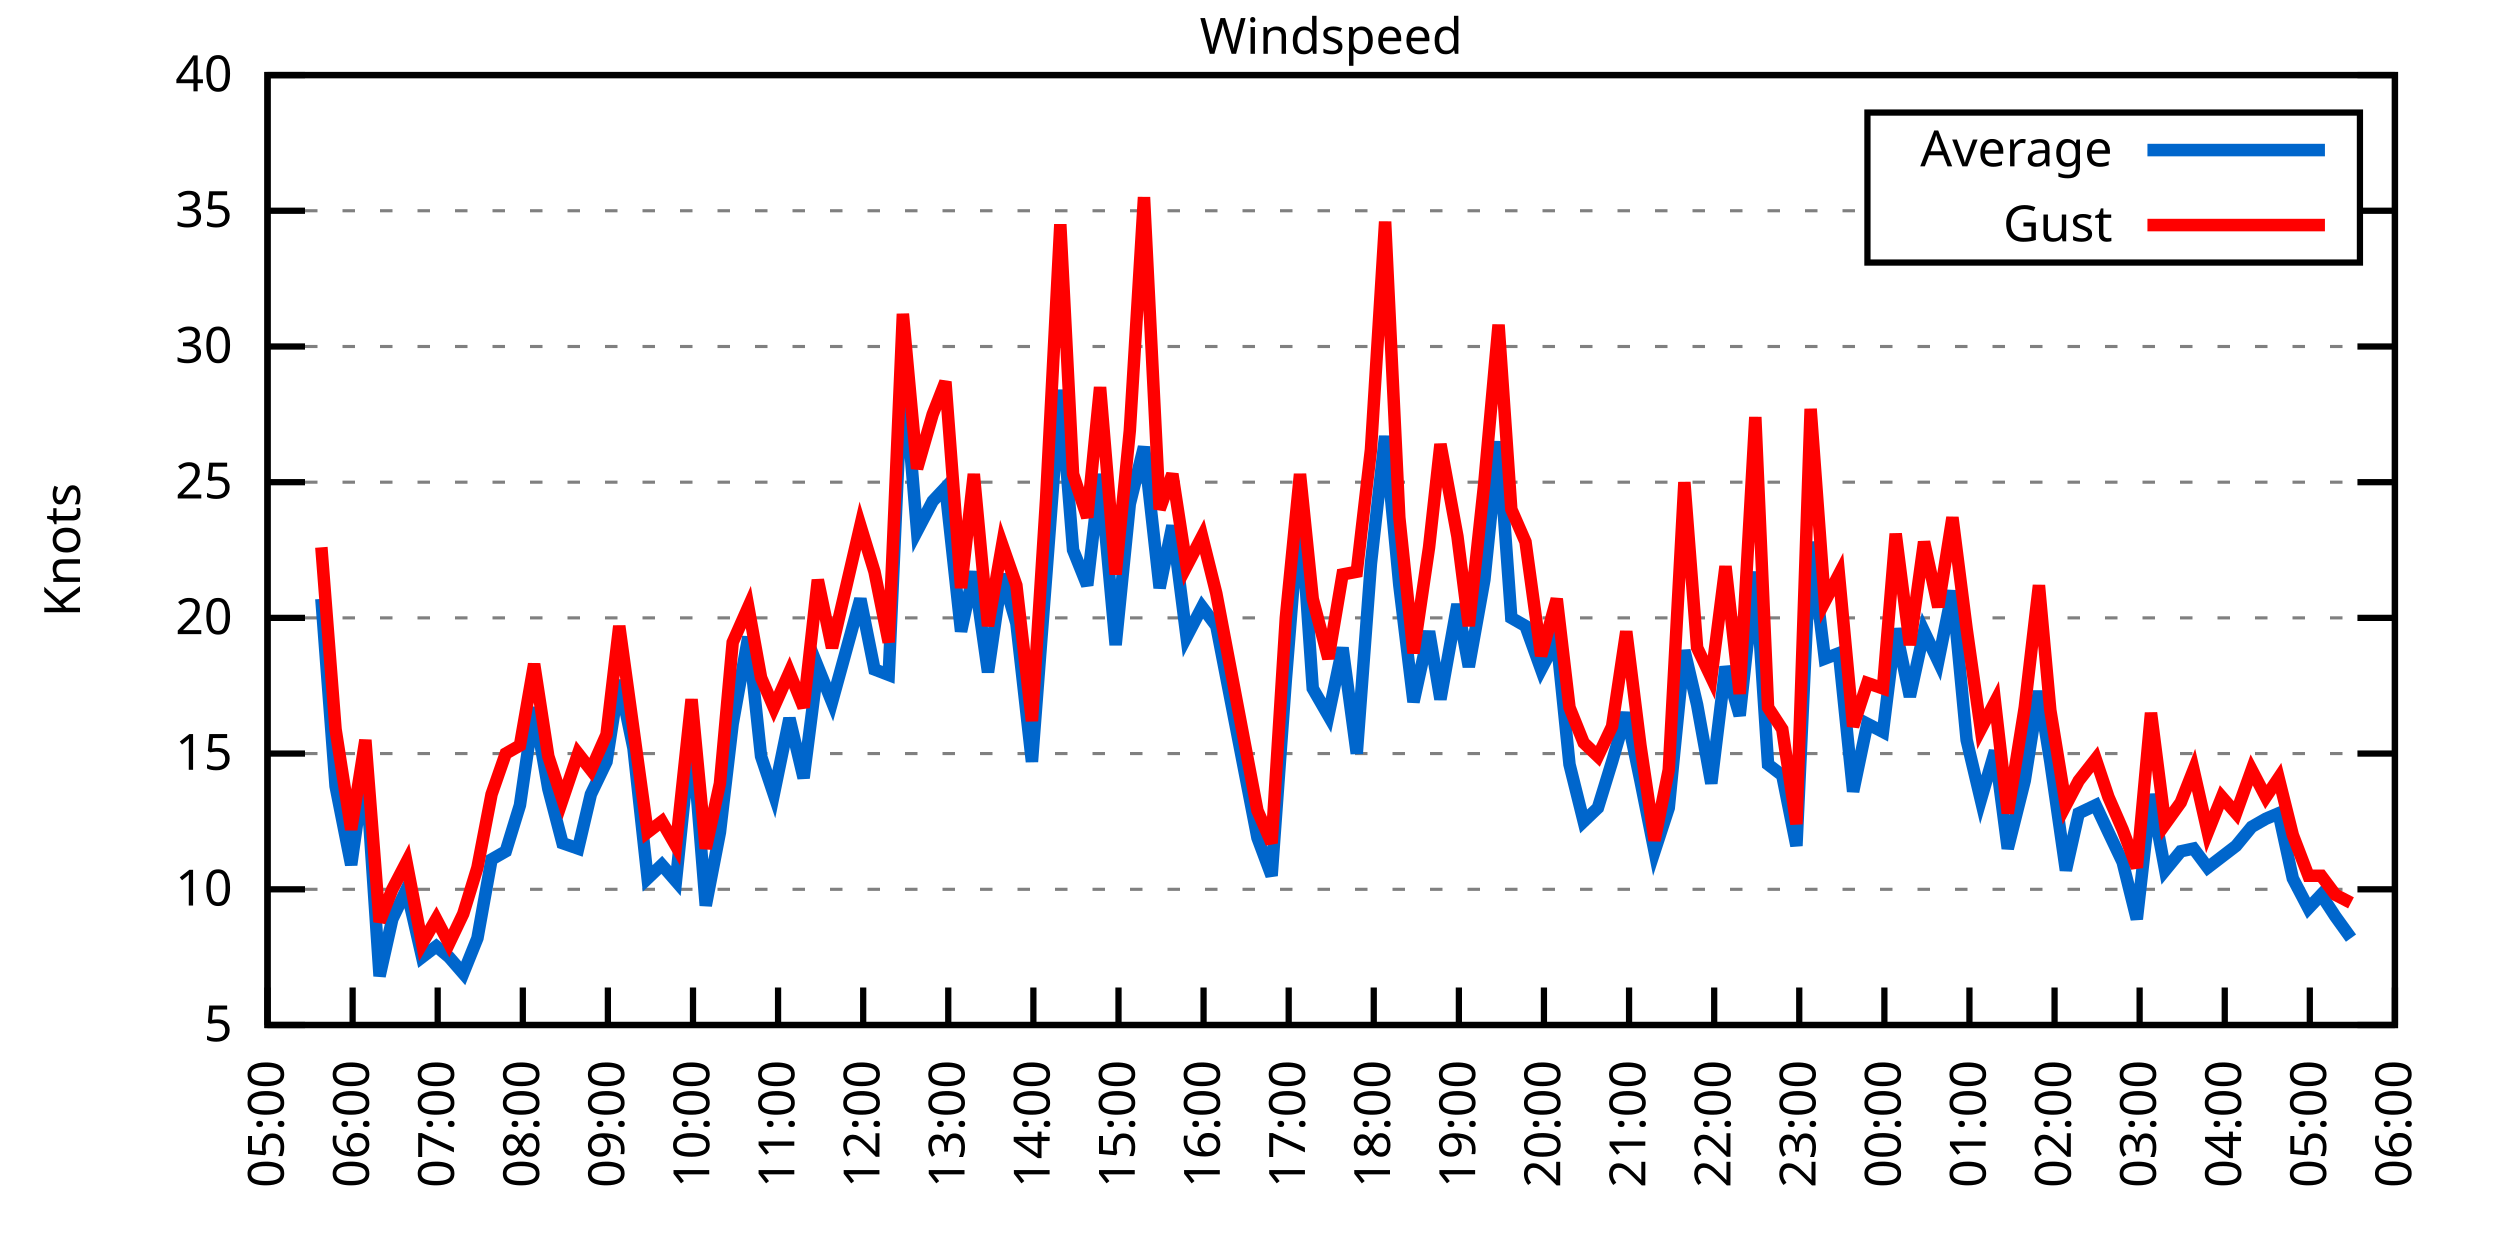
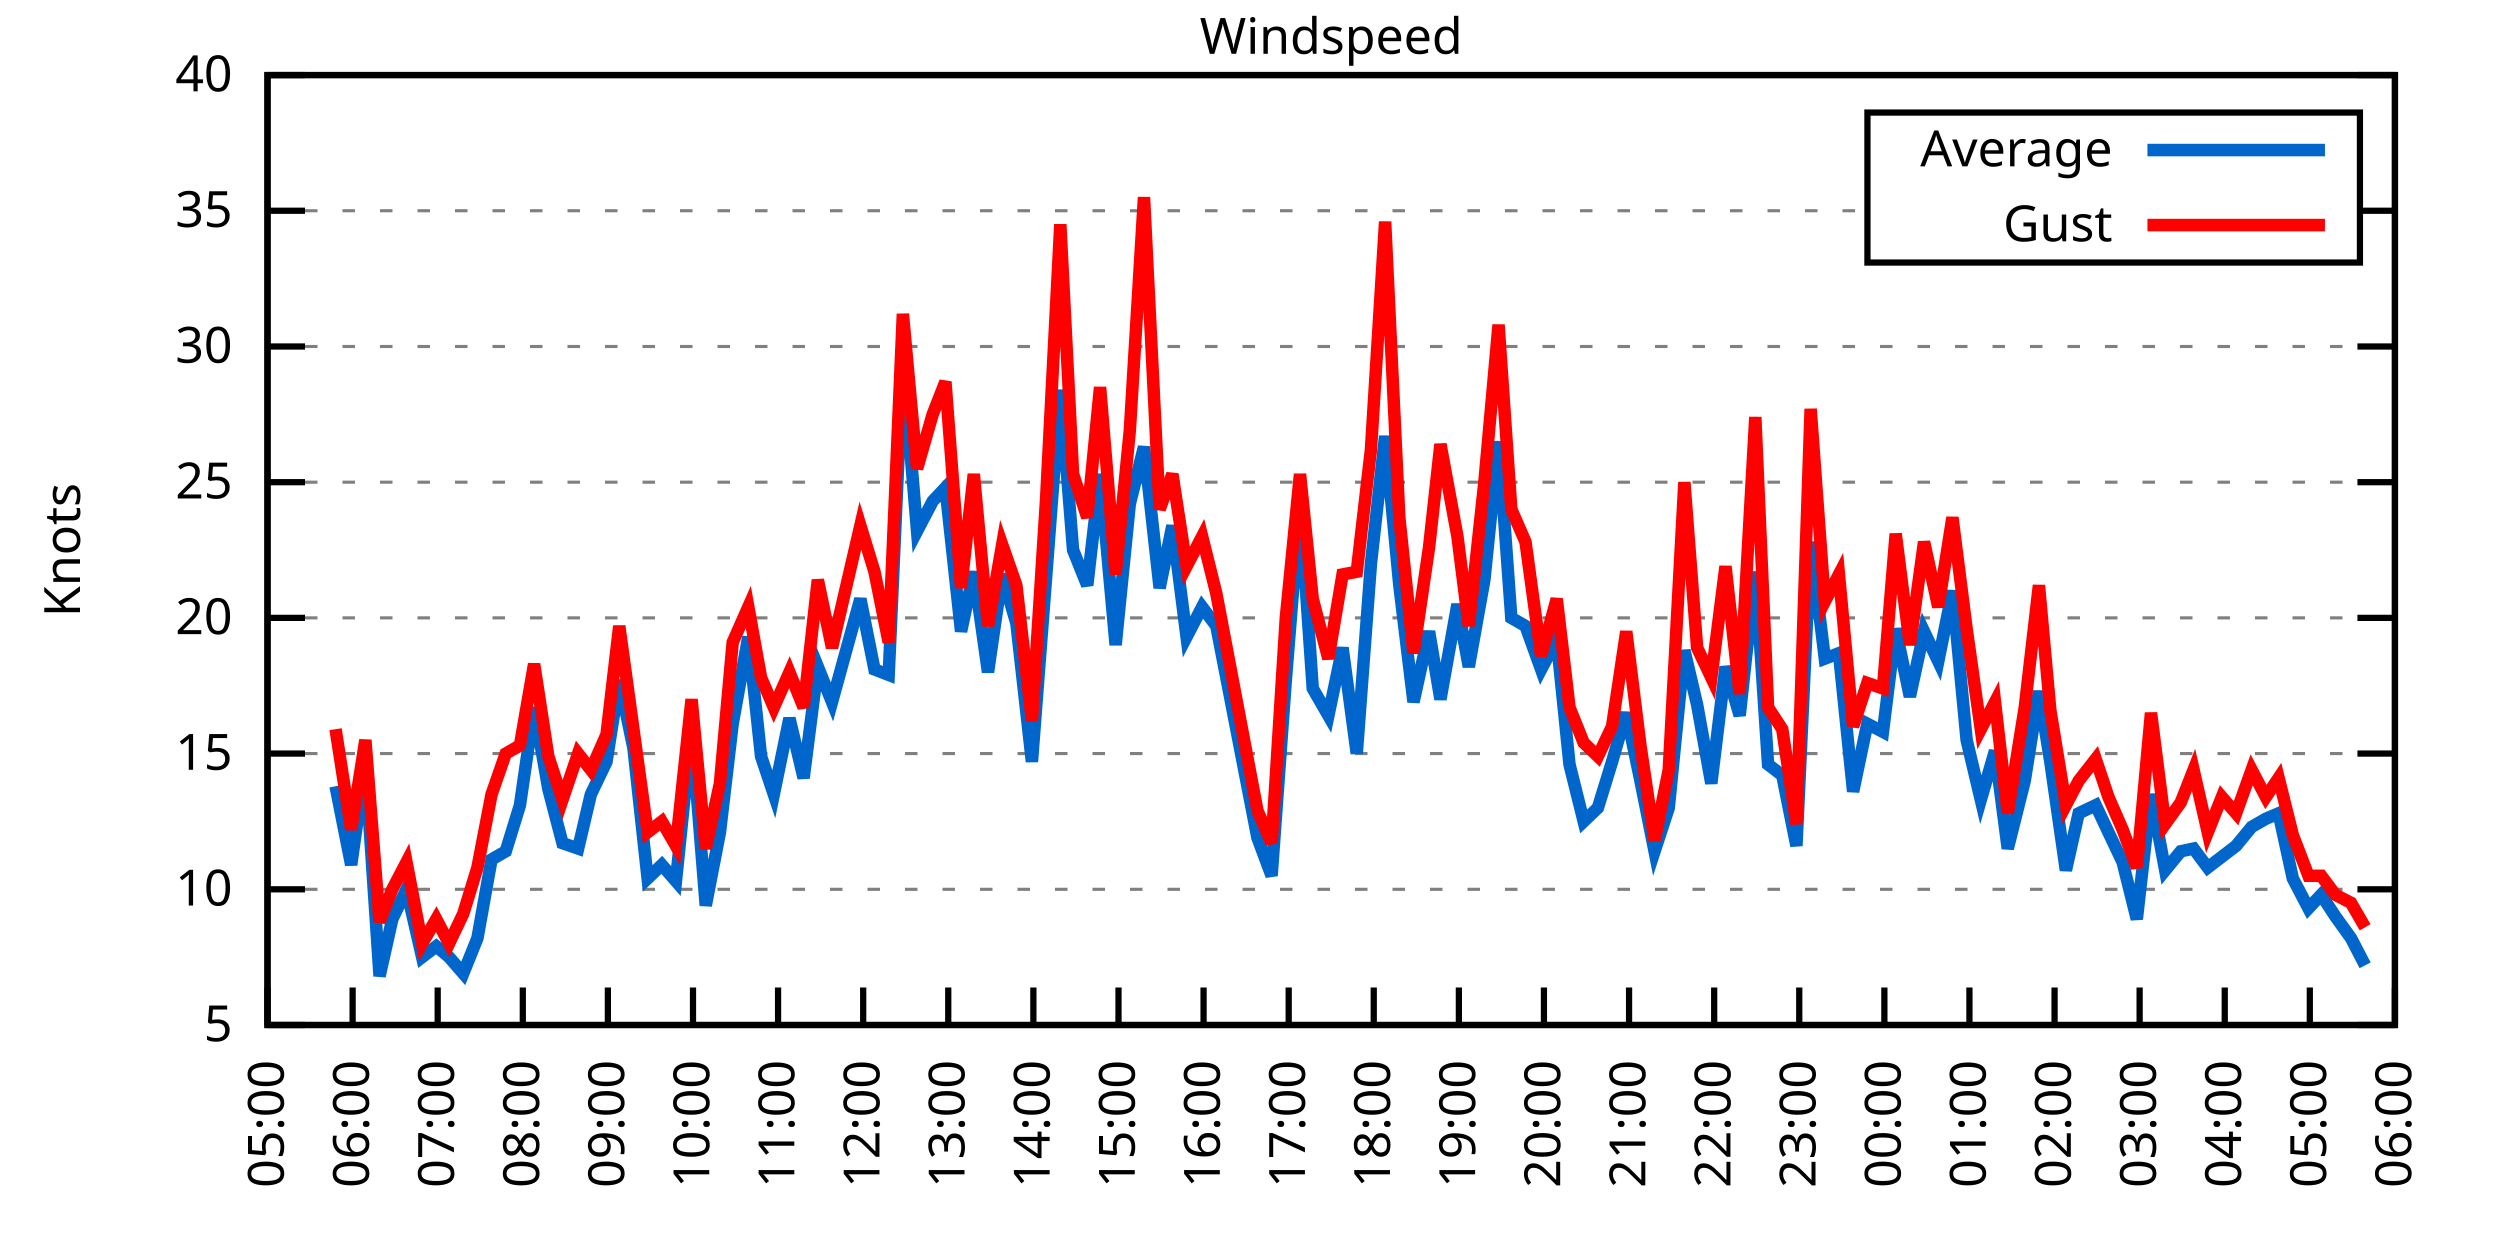
<svg xmlns="http://www.w3.org/2000/svg" xmlns:xlink="http://www.w3.org/1999/xlink" width="400" height="200" viewBox="0 0 400 200">
  <g id="gnuplot_canvas">
    <rect x="0" y="0" width="400" height="200" fill="none" />
    <defs>
      <circle id="gpDot" r="0.5" stroke-width="0.5" stroke="currentColor" />
      <path id="gpPt0" stroke-width="0.333" stroke="currentColor" d="M-1,0 h2 M0,-1 v2" />
      <path id="gpPt1" stroke-width="0.333" stroke="currentColor" d="M-1,-1 L1,1 M1,-1 L-1,1" />
      <path id="gpPt2" stroke-width="0.333" stroke="currentColor" d="M-1,0 L1,0 M0,-1 L0,1 M-1,-1 L1,1 M-1,1 L1,-1" />
      <rect id="gpPt3" stroke-width="0.333" stroke="currentColor" x="-1" y="-1" width="2" height="2" />
      <rect id="gpPt4" stroke-width="0.333" stroke="currentColor" fill="currentColor" x="-1" y="-1" width="2" height="2" />
      <circle id="gpPt5" stroke-width="0.333" stroke="currentColor" cx="0" cy="0" r="1" />
      <use xlink:href="#gpPt5" id="gpPt6" fill="currentColor" stroke="none" />
      <path id="gpPt7" stroke-width="0.333" stroke="currentColor" d="M0,-1.33 L-1.33,0.67 L1.33,0.67 z" />
      <use xlink:href="#gpPt7" id="gpPt8" fill="currentColor" stroke="none" />
      <use xlink:href="#gpPt7" id="gpPt9" stroke="currentColor" transform="rotate(180)" />
      <use xlink:href="#gpPt9" id="gpPt10" fill="currentColor" stroke="none" />
      <use xlink:href="#gpPt3" id="gpPt11" stroke="currentColor" transform="rotate(45)" />
      <use xlink:href="#gpPt11" id="gpPt12" fill="currentColor" stroke="none" />
      <path id="gpPt13" stroke-width="0.333" stroke="currentColor" d="M0,1.330 L1.265,0.411 L0.782,-1.067 L-0.782,-1.076 L-1.265,0.411 z" />
      <use xlink:href="#gpPt13" id="gpPt14" fill="currentColor" stroke="none" />
      <filter id="textbox" filterUnits="objectBoundingBox" x="0" y="0" height="1" width="1">
        <feFlood flood-color="white" flood-opacity="1" result="bgnd" />
        <feComposite in="SourceGraphic" in2="bgnd" operator="atop" />
      </filter>
      <filter id="greybox" filterUnits="objectBoundingBox" x="0" y="0" height="1" width="1">
        <feFlood flood-color="lightgrey" flood-opacity="1" result="grey" />
        <feComposite in="SourceGraphic" in2="grey" operator="atop" />
      </filter>
    </defs>
    <g fill="none" color="white" stroke="currentColor" stroke-width="1.00" stroke-linecap="butt" stroke-linejoin="miter">
</g>
    <g fill="none" color="black" stroke="currentColor" stroke-width="1.00" stroke-linecap="butt" stroke-linejoin="miter">
      <g stroke="none" shape-rendering="crispEdges">
        <polygon fill="rgb(255, 255, 255)" points="42.80,164.00 383.18,164.00 383.18,12.02 42.80,12.02 " />
      </g>
    </g>
    <g fill="none" color="black" stroke="currentColor" stroke-width="1.00" stroke-linecap="butt" stroke-linejoin="miter">
</g>
    <g fill="none" color="black" stroke="black" stroke-width="0.50" stroke-linecap="butt" stroke-linejoin="miter">
</g>
    <g fill="none" color="gray" stroke="currentColor" stroke-width="0.50" stroke-linecap="butt" stroke-linejoin="miter">
      <path stroke="gray" stroke-dasharray="2,4" class="gridline" d="M42.80,164.00 L383.19,164.00  " />
    </g>
    <g fill="none" color="gray" stroke="gray" stroke-width="1.00" stroke-linecap="butt" stroke-linejoin="miter">
</g>
    <g fill="none" color="black" stroke="currentColor" stroke-width="1.00" stroke-linecap="butt" stroke-linejoin="miter">
      <path stroke="black" d="M42.80,164.00 L48.80,164.00 M383.19,164.00 L377.19,164.00  " />
      <g transform="translate(37.20,166.60)" stroke="none" fill="black" font-family="Sans" font-size="8.00" text-anchor="end">
        <text>
          <tspan font-family="Sans"> 5</tspan>
        </text>
      </g>
    </g>
    <g fill="none" color="black" stroke="currentColor" stroke-width="1.00" stroke-linecap="butt" stroke-linejoin="miter">
</g>
    <g fill="none" color="black" stroke="black" stroke-width="0.50" stroke-linecap="butt" stroke-linejoin="miter">
</g>
    <g fill="none" color="gray" stroke="currentColor" stroke-width="0.50" stroke-linecap="butt" stroke-linejoin="miter">
      <path stroke="gray" stroke-dasharray="2,4" class="gridline" d="M42.80,142.29 L383.19,142.29  " />
    </g>
    <g fill="none" color="gray" stroke="gray" stroke-width="1.00" stroke-linecap="butt" stroke-linejoin="miter">
</g>
    <g fill="none" color="black" stroke="currentColor" stroke-width="1.00" stroke-linecap="butt" stroke-linejoin="miter">
      <path stroke="black" d="M42.80,142.29 L48.80,142.29 M383.19,142.29 L377.19,142.29  " />
      <g transform="translate(37.20,144.89)" stroke="none" fill="black" font-family="Sans" font-size="8.00" text-anchor="end">
        <text>
          <tspan font-family="Sans"> 10</tspan>
        </text>
      </g>
    </g>
    <g fill="none" color="black" stroke="currentColor" stroke-width="1.00" stroke-linecap="butt" stroke-linejoin="miter">
</g>
    <g fill="none" color="black" stroke="black" stroke-width="0.50" stroke-linecap="butt" stroke-linejoin="miter">
</g>
    <g fill="none" color="gray" stroke="currentColor" stroke-width="0.50" stroke-linecap="butt" stroke-linejoin="miter">
      <path stroke="gray" stroke-dasharray="2,4" class="gridline" d="M42.80,120.57 L383.19,120.57  " />
    </g>
    <g fill="none" color="gray" stroke="gray" stroke-width="1.00" stroke-linecap="butt" stroke-linejoin="miter">
</g>
    <g fill="none" color="black" stroke="currentColor" stroke-width="1.00" stroke-linecap="butt" stroke-linejoin="miter">
      <path stroke="black" d="M42.80,120.57 L48.80,120.57 M383.19,120.57 L377.19,120.57  " />
      <g transform="translate(37.20,123.17)" stroke="none" fill="black" font-family="Sans" font-size="8.00" text-anchor="end">
        <text>
          <tspan font-family="Sans"> 15</tspan>
        </text>
      </g>
    </g>
    <g fill="none" color="black" stroke="currentColor" stroke-width="1.00" stroke-linecap="butt" stroke-linejoin="miter">
</g>
    <g fill="none" color="black" stroke="black" stroke-width="0.50" stroke-linecap="butt" stroke-linejoin="miter">
</g>
    <g fill="none" color="gray" stroke="currentColor" stroke-width="0.50" stroke-linecap="butt" stroke-linejoin="miter">
      <path stroke="gray" stroke-dasharray="2,4" class="gridline" d="M42.80,98.86 L383.19,98.86  " />
    </g>
    <g fill="none" color="gray" stroke="gray" stroke-width="1.00" stroke-linecap="butt" stroke-linejoin="miter">
</g>
    <g fill="none" color="black" stroke="currentColor" stroke-width="1.00" stroke-linecap="butt" stroke-linejoin="miter">
      <path stroke="black" d="M42.80,98.86 L48.80,98.86 M383.19,98.86 L377.19,98.86  " />
      <g transform="translate(37.20,101.46)" stroke="none" fill="black" font-family="Sans" font-size="8.00" text-anchor="end">
        <text>
          <tspan font-family="Sans"> 20</tspan>
        </text>
      </g>
    </g>
    <g fill="none" color="black" stroke="currentColor" stroke-width="1.00" stroke-linecap="butt" stroke-linejoin="miter">
</g>
    <g fill="none" color="black" stroke="black" stroke-width="0.50" stroke-linecap="butt" stroke-linejoin="miter">
</g>
    <g fill="none" color="gray" stroke="currentColor" stroke-width="0.50" stroke-linecap="butt" stroke-linejoin="miter">
      <path stroke="gray" stroke-dasharray="2,4" class="gridline" d="M42.80,77.15 L383.19,77.15  " />
    </g>
    <g fill="none" color="gray" stroke="gray" stroke-width="1.00" stroke-linecap="butt" stroke-linejoin="miter">
</g>
    <g fill="none" color="black" stroke="currentColor" stroke-width="1.00" stroke-linecap="butt" stroke-linejoin="miter">
      <path stroke="black" d="M42.80,77.15 L48.80,77.15 M383.19,77.15 L377.19,77.15  " />
      <g transform="translate(37.20,79.75)" stroke="none" fill="black" font-family="Sans" font-size="8.00" text-anchor="end">
        <text>
          <tspan font-family="Sans"> 25</tspan>
        </text>
      </g>
    </g>
    <g fill="none" color="black" stroke="currentColor" stroke-width="1.00" stroke-linecap="butt" stroke-linejoin="miter">
</g>
    <g fill="none" color="black" stroke="black" stroke-width="0.50" stroke-linecap="butt" stroke-linejoin="miter">
</g>
    <g fill="none" color="gray" stroke="currentColor" stroke-width="0.50" stroke-linecap="butt" stroke-linejoin="miter">
      <path stroke="gray" stroke-dasharray="2,4" class="gridline" d="M42.80,55.44 L383.19,55.44  " />
    </g>
    <g fill="none" color="gray" stroke="gray" stroke-width="1.00" stroke-linecap="butt" stroke-linejoin="miter">
</g>
    <g fill="none" color="black" stroke="currentColor" stroke-width="1.00" stroke-linecap="butt" stroke-linejoin="miter">
      <path stroke="black" d="M42.80,55.44 L48.80,55.44 M383.19,55.44 L377.19,55.44  " />
      <g transform="translate(37.20,58.04)" stroke="none" fill="black" font-family="Sans" font-size="8.00" text-anchor="end">
        <text>
          <tspan font-family="Sans"> 30</tspan>
        </text>
      </g>
    </g>
    <g fill="none" color="black" stroke="currentColor" stroke-width="1.00" stroke-linecap="butt" stroke-linejoin="miter">
</g>
    <g fill="none" color="black" stroke="black" stroke-width="0.50" stroke-linecap="butt" stroke-linejoin="miter">
</g>
    <g fill="none" color="gray" stroke="currentColor" stroke-width="0.50" stroke-linecap="butt" stroke-linejoin="miter">
      <path stroke="gray" stroke-dasharray="2,4" class="gridline" d="M42.80,33.72 L298.79,33.72 M377.59,33.72 L383.19,33.72  " />
    </g>
    <g fill="none" color="gray" stroke="gray" stroke-width="1.00" stroke-linecap="butt" stroke-linejoin="miter">
</g>
    <g fill="none" color="black" stroke="currentColor" stroke-width="1.00" stroke-linecap="butt" stroke-linejoin="miter">
      <path stroke="black" d="M42.80,33.72 L48.80,33.72 M383.19,33.72 L377.19,33.72  " />
      <g transform="translate(37.20,36.32)" stroke="none" fill="black" font-family="Sans" font-size="8.00" text-anchor="end">
        <text>
          <tspan font-family="Sans"> 35</tspan>
        </text>
      </g>
    </g>
    <g fill="none" color="black" stroke="currentColor" stroke-width="1.00" stroke-linecap="butt" stroke-linejoin="miter">
</g>
    <g fill="none" color="black" stroke="black" stroke-width="0.50" stroke-linecap="butt" stroke-linejoin="miter">
</g>
    <g fill="none" color="gray" stroke="currentColor" stroke-width="0.50" stroke-linecap="butt" stroke-linejoin="miter">
      <path stroke="gray" stroke-dasharray="2,4" class="gridline" d="M42.80,12.01 L383.19,12.01  " />
    </g>
    <g fill="none" color="gray" stroke="gray" stroke-width="1.00" stroke-linecap="butt" stroke-linejoin="miter">
</g>
    <g fill="none" color="black" stroke="currentColor" stroke-width="1.00" stroke-linecap="butt" stroke-linejoin="miter">
      <path stroke="black" d="M42.80,12.01 L48.80,12.01 M383.19,12.01 L377.19,12.01  " />
      <g transform="translate(37.20,14.61)" stroke="none" fill="black" font-family="Sans" font-size="8.00" text-anchor="end">
        <text>
          <tspan font-family="Sans"> 40</tspan>
        </text>
      </g>
    </g>
    <g fill="none" color="black" stroke="currentColor" stroke-width="1.00" stroke-linecap="butt" stroke-linejoin="miter">
      <path stroke="black" d="M42.80,164.00 L42.80,158.00  " />
      <g transform="translate(45.40,169.60) rotate(270.00)" stroke="none" fill="black" font-family="Sans" font-size="8.00" text-anchor="end">
        <text>
          <tspan font-family="Sans">05:00</tspan>
        </text>
      </g>
    </g>
    <g fill="none" color="black" stroke="currentColor" stroke-width="1.00" stroke-linecap="butt" stroke-linejoin="miter">
      <path stroke="black" d="M56.42,164.00 L56.42,158.00  " />
      <g transform="translate(59.02,169.60) rotate(270.00)" stroke="none" fill="black" font-family="Sans" font-size="8.00" text-anchor="end">
        <text>
          <tspan font-family="Sans">06:00</tspan>
        </text>
      </g>
    </g>
    <g fill="none" color="black" stroke="currentColor" stroke-width="1.00" stroke-linecap="butt" stroke-linejoin="miter">
      <path stroke="black" d="M70.03,164.00 L70.03,158.00  " />
      <g transform="translate(72.63,169.60) rotate(270.00)" stroke="none" fill="black" font-family="Sans" font-size="8.00" text-anchor="end">
        <text>
          <tspan font-family="Sans">07:00</tspan>
        </text>
      </g>
    </g>
    <g fill="none" color="black" stroke="currentColor" stroke-width="1.00" stroke-linecap="butt" stroke-linejoin="miter">
      <path stroke="black" d="M83.65,164.00 L83.65,158.00  " />
      <g transform="translate(86.25,169.60) rotate(270.00)" stroke="none" fill="black" font-family="Sans" font-size="8.00" text-anchor="end">
        <text>
          <tspan font-family="Sans">08:00</tspan>
        </text>
      </g>
    </g>
    <g fill="none" color="black" stroke="currentColor" stroke-width="1.00" stroke-linecap="butt" stroke-linejoin="miter">
      <path stroke="black" d="M97.26,164.00 L97.26,158.00  " />
      <g transform="translate(99.86,169.60) rotate(270.00)" stroke="none" fill="black" font-family="Sans" font-size="8.00" text-anchor="end">
        <text>
          <tspan font-family="Sans">09:00</tspan>
        </text>
      </g>
    </g>
    <g fill="none" color="black" stroke="currentColor" stroke-width="1.00" stroke-linecap="butt" stroke-linejoin="miter">
      <path stroke="black" d="M110.88,164.00 L110.88,158.00  " />
      <g transform="translate(113.48,169.60) rotate(270.00)" stroke="none" fill="black" font-family="Sans" font-size="8.00" text-anchor="end">
        <text>
          <tspan font-family="Sans">10:00</tspan>
        </text>
      </g>
    </g>
    <g fill="none" color="black" stroke="currentColor" stroke-width="1.00" stroke-linecap="butt" stroke-linejoin="miter">
      <path stroke="black" d="M124.49,164.00 L124.49,158.00  " />
      <g transform="translate(127.09,169.60) rotate(270.00)" stroke="none" fill="black" font-family="Sans" font-size="8.00" text-anchor="end">
        <text>
          <tspan font-family="Sans">11:00</tspan>
        </text>
      </g>
    </g>
    <g fill="none" color="black" stroke="currentColor" stroke-width="1.00" stroke-linecap="butt" stroke-linejoin="miter">
      <path stroke="black" d="M138.11,164.00 L138.11,158.00  " />
      <g transform="translate(140.71,169.60) rotate(270.00)" stroke="none" fill="black" font-family="Sans" font-size="8.00" text-anchor="end">
        <text>
          <tspan font-family="Sans">12:00</tspan>
        </text>
      </g>
    </g>
    <g fill="none" color="black" stroke="currentColor" stroke-width="1.00" stroke-linecap="butt" stroke-linejoin="miter">
      <path stroke="black" d="M151.72,164.00 L151.72,158.00  " />
      <g transform="translate(154.32,169.60) rotate(270.00)" stroke="none" fill="black" font-family="Sans" font-size="8.00" text-anchor="end">
        <text>
          <tspan font-family="Sans">13:00</tspan>
        </text>
      </g>
    </g>
    <g fill="none" color="black" stroke="currentColor" stroke-width="1.00" stroke-linecap="butt" stroke-linejoin="miter">
      <path stroke="black" d="M165.34,164.00 L165.34,158.00  " />
      <g transform="translate(167.94,169.60) rotate(270.00)" stroke="none" fill="black" font-family="Sans" font-size="8.00" text-anchor="end">
        <text>
          <tspan font-family="Sans">14:00</tspan>
        </text>
      </g>
    </g>
    <g fill="none" color="black" stroke="currentColor" stroke-width="1.00" stroke-linecap="butt" stroke-linejoin="miter">
      <path stroke="black" d="M178.96,164.00 L178.96,158.00  " />
      <g transform="translate(181.56,169.60) rotate(270.00)" stroke="none" fill="black" font-family="Sans" font-size="8.00" text-anchor="end">
        <text>
          <tspan font-family="Sans">15:00</tspan>
        </text>
      </g>
    </g>
    <g fill="none" color="black" stroke="currentColor" stroke-width="1.00" stroke-linecap="butt" stroke-linejoin="miter">
      <path stroke="black" d="M192.57,164.00 L192.57,158.00  " />
      <g transform="translate(195.17,169.60) rotate(270.00)" stroke="none" fill="black" font-family="Sans" font-size="8.00" text-anchor="end">
        <text>
          <tspan font-family="Sans">16:00</tspan>
        </text>
      </g>
    </g>
    <g fill="none" color="black" stroke="currentColor" stroke-width="1.00" stroke-linecap="butt" stroke-linejoin="miter">
      <path stroke="black" d="M206.19,164.00 L206.19,158.00  " />
      <g transform="translate(208.79,169.60) rotate(270.00)" stroke="none" fill="black" font-family="Sans" font-size="8.00" text-anchor="end">
        <text>
          <tspan font-family="Sans">17:00</tspan>
        </text>
      </g>
    </g>
    <g fill="none" color="black" stroke="currentColor" stroke-width="1.00" stroke-linecap="butt" stroke-linejoin="miter">
      <path stroke="black" d="M219.80,164.00 L219.80,158.00  " />
      <g transform="translate(222.40,169.60) rotate(270.00)" stroke="none" fill="black" font-family="Sans" font-size="8.00" text-anchor="end">
        <text>
          <tspan font-family="Sans">18:00</tspan>
        </text>
      </g>
    </g>
    <g fill="none" color="black" stroke="currentColor" stroke-width="1.00" stroke-linecap="butt" stroke-linejoin="miter">
      <path stroke="black" d="M233.42,164.00 L233.42,158.00  " />
      <g transform="translate(236.02,169.60) rotate(270.00)" stroke="none" fill="black" font-family="Sans" font-size="8.00" text-anchor="end">
        <text>
          <tspan font-family="Sans">19:00</tspan>
        </text>
      </g>
    </g>
    <g fill="none" color="black" stroke="currentColor" stroke-width="1.00" stroke-linecap="butt" stroke-linejoin="miter">
      <path stroke="black" d="M247.03,164.00 L247.03,158.00  " />
      <g transform="translate(249.63,169.60) rotate(270.00)" stroke="none" fill="black" font-family="Sans" font-size="8.00" text-anchor="end">
        <text>
          <tspan font-family="Sans">20:00</tspan>
        </text>
      </g>
    </g>
    <g fill="none" color="black" stroke="currentColor" stroke-width="1.00" stroke-linecap="butt" stroke-linejoin="miter">
      <path stroke="black" d="M260.65,164.00 L260.65,158.00  " />
      <g transform="translate(263.25,169.60) rotate(270.00)" stroke="none" fill="black" font-family="Sans" font-size="8.00" text-anchor="end">
        <text>
          <tspan font-family="Sans">21:00</tspan>
        </text>
      </g>
    </g>
    <g fill="none" color="black" stroke="currentColor" stroke-width="1.00" stroke-linecap="butt" stroke-linejoin="miter">
      <path stroke="black" d="M274.27,164.00 L274.27,158.00  " />
      <g transform="translate(276.87,169.60) rotate(270.00)" stroke="none" fill="black" font-family="Sans" font-size="8.00" text-anchor="end">
        <text>
          <tspan font-family="Sans">22:00</tspan>
        </text>
      </g>
    </g>
    <g fill="none" color="black" stroke="currentColor" stroke-width="1.00" stroke-linecap="butt" stroke-linejoin="miter">
      <path stroke="black" d="M287.88,164.00 L287.88,158.00  " />
      <g transform="translate(290.48,169.60) rotate(270.00)" stroke="none" fill="black" font-family="Sans" font-size="8.00" text-anchor="end">
        <text>
          <tspan font-family="Sans">23:00</tspan>
        </text>
      </g>
    </g>
    <g fill="none" color="black" stroke="currentColor" stroke-width="1.00" stroke-linecap="butt" stroke-linejoin="miter">
      <path stroke="black" d="M301.50,164.00 L301.50,158.00  " />
      <g transform="translate(304.10,169.60) rotate(270.00)" stroke="none" fill="black" font-family="Sans" font-size="8.00" text-anchor="end">
        <text>
          <tspan font-family="Sans">00:00</tspan>
        </text>
      </g>
    </g>
    <g fill="none" color="black" stroke="currentColor" stroke-width="1.00" stroke-linecap="butt" stroke-linejoin="miter">
      <path stroke="black" d="M315.11,164.00 L315.11,158.00  " />
      <g transform="translate(317.71,169.60) rotate(270.00)" stroke="none" fill="black" font-family="Sans" font-size="8.00" text-anchor="end">
        <text>
          <tspan font-family="Sans">01:00</tspan>
        </text>
      </g>
    </g>
    <g fill="none" color="black" stroke="currentColor" stroke-width="1.00" stroke-linecap="butt" stroke-linejoin="miter">
      <path stroke="black" d="M328.73,164.00 L328.73,158.00  " />
      <g transform="translate(331.33,169.60) rotate(270.00)" stroke="none" fill="black" font-family="Sans" font-size="8.00" text-anchor="end">
        <text>
          <tspan font-family="Sans">02:00</tspan>
        </text>
      </g>
    </g>
    <g fill="none" color="black" stroke="currentColor" stroke-width="1.00" stroke-linecap="butt" stroke-linejoin="miter">
      <path stroke="black" d="M342.34,164.00 L342.34,158.00  " />
      <g transform="translate(344.94,169.60) rotate(270.00)" stroke="none" fill="black" font-family="Sans" font-size="8.00" text-anchor="end">
        <text>
          <tspan font-family="Sans">03:00</tspan>
        </text>
      </g>
    </g>
    <g fill="none" color="black" stroke="currentColor" stroke-width="1.00" stroke-linecap="butt" stroke-linejoin="miter">
      <path stroke="black" d="M355.96,164.00 L355.96,158.00  " />
      <g transform="translate(358.56,169.60) rotate(270.00)" stroke="none" fill="black" font-family="Sans" font-size="8.00" text-anchor="end">
        <text>
          <tspan font-family="Sans">04:00</tspan>
        </text>
      </g>
    </g>
    <g fill="none" color="black" stroke="currentColor" stroke-width="1.00" stroke-linecap="butt" stroke-linejoin="miter">
      <path stroke="black" d="M369.57,164.00 L369.57,158.00  " />
      <g transform="translate(372.17,169.60) rotate(270.00)" stroke="none" fill="black" font-family="Sans" font-size="8.00" text-anchor="end">
        <text>
          <tspan font-family="Sans">05:00</tspan>
        </text>
      </g>
    </g>
    <g fill="none" color="black" stroke="currentColor" stroke-width="1.00" stroke-linecap="butt" stroke-linejoin="miter">
      <path stroke="black" d="M383.19,164.00 L383.19,158.00  " />
      <g transform="translate(385.79,169.60) rotate(270.00)" stroke="none" fill="black" font-family="Sans" font-size="8.00" text-anchor="end">
        <text>
          <tspan font-family="Sans">06:00</tspan>
        </text>
      </g>
    </g>
    <g fill="none" color="black" stroke="currentColor" stroke-width="1.00" stroke-linecap="butt" stroke-linejoin="miter">
</g>
    <g fill="none" color="black" stroke="currentColor" stroke-width="1.00" stroke-linecap="butt" stroke-linejoin="miter">
      <path stroke="black" d="M42.80,12.01 L42.80,164.00 L383.19,164.00 L383.19,12.01 L42.80,12.01 Z  " />
    </g>
    <g fill="none" color="black" stroke="currentColor" stroke-width="1.00" stroke-linecap="butt" stroke-linejoin="miter">
</g>
    <g fill="none" color="black" stroke="currentColor" stroke-width="1.00" stroke-linecap="butt" stroke-linejoin="miter">
      <path stroke="black" d="M298.79,42.01 L298.79,18.01 L377.59,18.01 L377.59,42.01 L298.79,42.01 Z  " />
    </g>
    <g id="Windspeed_plot_1">
      <g fill="none" color="white" stroke="black" stroke-width="2.00" stroke-linecap="butt" stroke-linejoin="miter">
</g>
      <g fill="none" color="black" stroke="currentColor" stroke-width="2.00" stroke-linecap="butt" stroke-linejoin="miter">
        <g transform="translate(337.99,26.61)" stroke="none" fill="black" font-family="Sans" font-size="8.00" text-anchor="end">
          <text>
            <tspan font-family="Sans">Average</tspan>
          </text>
        </g>
      </g>
      <g fill="none" color="black" stroke="currentColor" stroke-width="2.00" stroke-linecap="butt" stroke-linejoin="miter">
-         <path stroke="rgb(  0, 102, 204)" d="M343.59,24.01 L371.99,24.01 M51.42,95.82 L53.69,125.79 L56.19,138.38 L58.46,122.31 L60.73,156.18 L62.77,147.06   L65.04,142.29 L67.54,153.14 L69.80,151.41 L71.85,153.14 L74.12,155.75 L76.39,150.10 L78.65,137.51 L80.92,136.21   L83.19,128.83 L85.46,113.19 L87.73,126.22 L90.00,134.90 L92.50,135.77 L94.54,127.09 L97.04,121.88 L99.08,108.85   L101.35,119.71 L103.62,140.55 L105.89,138.38 L108.15,140.98 L110.65,116.67 L112.92,144.89 L115.19,133.17 L117.23,115.80   L119.73,101.90 L121.77,121.01 L123.81,127.09 L126.31,114.93 L128.58,124.48 L130.85,106.68 L133.12,112.32 L137.66,95.82   L139.92,107.11 L142.19,107.98 L144.46,57.61 L146.73,84.97 L149.23,80.19 L151.27,78.02 L153.77,101.03 L155.81,91.48   L158.08,107.55 L160.35,91.91 L162.62,99.73 L165.11,121.88 L167.38,92.35 L169.65,62.38 L171.69,88.00 L173.96,93.65   L176.01,75.85 L178.50,103.20 L180.77,80.62 L183.04,71.50 L185.54,94.08 L187.58,84.10 L189.85,101.90 L192.34,97.12   L194.61,100.16 L201.19,134.04 L203.46,140.12 L205.73,108.85 L208.00,80.62 L210.04,110.15 L212.54,114.49 L214.81,103.64   L217.08,120.57 L219.35,90.18 L221.62,69.77 L223.89,93.65 L226.16,112.32 L228.65,101.03 L230.47,111.89 L233.19,96.69   L235.01,106.68 L237.50,92.78 L239.77,70.63 L241.81,98.86 L244.08,100.16 L246.58,107.11 L249.08,102.34 L251.12,122.31   L253.39,131.43 L255.66,129.26 L257.93,121.88 L260.20,114.06 L262.47,124.92 L264.73,136.21 L267.00,129.26 L269.50,104.07   L271.54,112.76 L273.81,125.35 L276.08,106.68 L278.35,114.49 L280.85,91.48 L282.89,122.31 L285.16,124.05 L287.43,135.34   L289.70,86.70 L291.97,105.38 L294.23,104.51 L296.50,126.65 L298.77,115.80 L301.27,117.10 L303.31,100.60 L305.58,111.45   L307.85,101.03 L310.12,105.81 L312.39,94.52 L314.66,118.40 L316.93,127.96 L319.20,120.14 L321.24,135.77 L323.96,124.92   L326.23,110.59 L328.05,121.88 L330.54,139.25 L332.59,130.13 L335.31,128.83 L337.35,133.17 L339.62,137.94 L341.89,147.06   L344.16,127.09 L346.43,139.25 L348.92,136.21 L350.97,135.77 L353.24,138.81 L355.50,137.08 L357.77,135.34 L360.27,132.30   L362.54,131.00 L364.58,130.13 L366.85,140.55 L369.35,145.33 L371.39,143.16 L373.66,146.63 L376.16,150.10  " />
+         <path stroke="rgb(  0, 102, 204)" d="M343.59,24.01 L371.99,24.01 M53.69,125.79 L56.19,138.38 L58.46,122.31 L60.73,156.18 L62.77,147.06 L65.04,142.29   L67.54,153.14 L69.80,151.41 L71.85,153.14 L74.12,155.75 L76.39,150.10 L78.65,137.51 L80.92,136.21 L83.19,128.83   L85.46,113.19 L87.73,126.22 L90.00,134.90 L92.50,135.77 L94.54,127.09 L97.04,121.88 L99.08,108.85 L101.35,119.71   L103.62,140.55 L105.89,138.38 L108.15,140.98 L110.65,116.67 L112.92,144.89 L115.19,133.17 L117.23,115.80 L119.73,101.90   L121.77,121.01 L123.81,127.09 L126.31,114.93 L128.58,124.48 L130.85,106.68 L133.12,112.32 L137.66,95.82 L139.92,107.11   L142.19,107.98 L144.46,57.61 L146.73,84.97 L149.23,80.19 L151.27,78.02 L153.77,101.03 L155.81,91.48 L158.08,107.55   L160.35,91.91 L162.62,99.73 L165.11,121.88 L167.38,92.35 L169.65,62.38 L171.69,88.00 L173.96,93.65 L176.01,75.85   L178.50,103.20 L180.77,80.62 L183.04,71.50 L185.54,94.08 L187.58,84.10 L189.85,101.90 L192.34,97.12 L194.61,100.16   L201.19,134.04 L203.46,140.12 L205.73,108.85 L208.00,80.62 L210.04,110.15 L212.54,114.49 L214.81,103.64 L217.08,120.57   L219.35,90.18 L221.62,69.77 L223.89,93.65 L226.16,112.32 L228.65,101.03 L230.47,111.89 L233.19,96.69 L235.01,106.68   L237.50,92.78 L239.77,70.63 L241.81,98.86 L244.08,100.16 L246.58,107.11 L249.08,102.34 L251.12,122.31 L253.39,131.43   L255.66,129.26 L257.93,121.88 L260.20,114.06 L262.47,124.92 L264.73,136.21 L267.00,129.26 L269.50,104.07 L271.54,112.76   L273.81,125.35 L276.08,106.68 L278.35,114.49 L280.85,91.48 L282.89,122.31 L285.16,124.05 L287.43,135.34 L289.70,86.70   L291.97,105.38 L294.23,104.51 L296.50,126.65 L298.77,115.80 L301.27,117.10 L303.31,100.60 L305.58,111.45 L307.85,101.03   L310.12,105.81 L312.39,94.52 L314.66,118.40 L316.93,127.96 L319.20,120.14 L321.24,135.77 L323.96,124.92 L326.23,110.59   L328.05,121.88 L330.54,139.25 L332.59,130.13 L335.31,128.83 L337.35,133.17 L339.62,137.94 L341.89,147.06 L344.16,127.09   L346.43,139.25 L348.92,136.21 L350.97,135.77 L353.24,138.81 L355.50,137.08 L357.77,135.34 L360.27,132.30 L362.54,131.00   L364.58,130.13 L366.85,140.55 L369.35,145.33 L371.39,143.16 L373.66,146.63 L376.16,150.10 L378.42,154.45  " />
      </g>
    </g>
    <g id="Windspeed_plot_2">
      <g fill="none" color="black" stroke="currentColor" stroke-width="2.00" stroke-linecap="butt" stroke-linejoin="miter">
        <g transform="translate(337.99,38.61)" stroke="none" fill="black" font-family="Sans" font-size="8.00" text-anchor="end">
          <text>
            <tspan font-family="Sans">Gust</tspan>
          </text>
        </g>
      </g>
      <g fill="none" color="black" stroke="currentColor" stroke-width="2.00" stroke-linecap="butt" stroke-linejoin="miter">
-         <path stroke="rgb(255,   0,   0)" d="M343.59,36.01 L371.99,36.01 M51.42,87.57 L53.69,116.67 L56.19,132.73 L58.46,118.40 L60.73,147.50 L62.77,142.29   L65.04,137.94 L67.54,150.97 L69.80,147.06 L71.85,150.97 L74.12,146.20 L76.39,138.81 L78.65,127.09 L80.92,120.57   L83.19,119.27 L85.46,106.24 L87.73,121.01 L90.00,127.96 L92.50,120.57 L94.54,123.18 L97.04,117.53 L99.08,100.16   L101.35,116.67 L103.62,133.17 L105.89,131.43 L108.15,135.34 L110.65,111.89 L112.92,135.77 L115.19,125.35 L117.23,102.77   L119.73,97.12 L121.77,108.42 L123.81,113.19 L126.31,107.55 L128.58,113.19 L130.85,92.78 L133.12,103.64 L137.66,84.10   L139.92,91.48 L142.19,102.77 L144.46,50.22 L146.73,74.98 L149.23,66.29 L151.27,61.08 L153.77,94.08 L155.81,75.85   L158.08,100.16 L160.35,87.14 L162.62,93.65 L165.11,115.36 L167.38,79.75 L169.65,35.89 L171.69,75.85 L173.96,82.79   L176.01,61.95 L178.50,91.91 L180.77,68.90 L183.04,31.55 L185.54,81.49 L187.58,75.85 L189.85,90.61 L192.34,85.83   L194.61,94.95 L201.19,129.69 L203.46,134.90 L205.73,98.86 L208.00,75.85 L210.04,95.82 L212.54,105.38 L214.81,91.91   L217.08,91.48 L219.35,71.94 L221.62,35.46 L223.89,82.79 L226.16,104.51 L228.65,87.57 L230.47,71.07 L233.19,85.83   L235.01,100.16 L237.50,77.15 L239.77,51.96 L241.81,81.49 L244.08,86.70 L246.58,104.94 L249.08,95.82 L251.12,113.19   L253.39,118.84 L255.66,121.01 L257.93,116.23 L260.20,101.03 L262.47,119.27 L264.73,134.47 L267.00,123.18 L269.50,77.15   L271.54,103.64 L273.81,108.42 L276.08,90.61 L278.35,111.02 L280.85,66.73 L282.89,113.19 L285.16,116.67 L287.43,131.86   L289.70,65.42 L291.97,96.26 L294.23,91.91 L296.50,116.23 L298.77,109.28 L301.27,110.15 L303.31,85.40 L305.58,103.20   L307.85,86.70 L310.12,97.12 L312.39,82.79 L314.66,100.60 L316.93,116.67 L319.20,112.32 L321.24,130.13 L323.96,113.19   L326.23,93.65 L328.05,113.63 L330.54,128.83 L332.59,124.92 L335.31,121.44 L337.35,127.52 L339.62,132.73 L341.89,138.81   L344.16,114.06 L346.43,131.86 L348.92,128.39 L350.97,123.18 L353.24,133.17 L355.50,127.52 L357.77,130.13 L360.27,123.18   L362.54,127.52 L364.58,124.48 L366.85,133.60 L369.35,140.12 L371.39,140.12 L373.66,143.16 L376.16,144.46  " />
+         <path stroke="rgb(255,   0,   0)" d="M343.59,36.01 L371.99,36.01 M53.69,116.67 L56.19,132.73 L58.46,118.40 L60.73,147.50 L62.77,142.29 L65.04,137.94   L67.54,150.97 L69.80,147.06 L71.85,150.97 L74.12,146.20 L76.39,138.81 L78.65,127.09 L80.92,120.57 L83.19,119.27   L85.46,106.24 L87.73,121.01 L90.00,127.96 L92.50,120.57 L94.54,123.18 L97.04,117.53 L99.08,100.16 L101.35,116.67   L103.62,133.17 L105.89,131.43 L108.15,135.34 L110.65,111.89 L112.92,135.77 L115.19,125.35 L117.23,102.77 L119.73,97.12   L121.77,108.42 L123.81,113.19 L126.31,107.55 L128.58,113.19 L130.85,92.78 L133.12,103.64 L137.66,84.10 L139.92,91.48   L142.19,102.77 L144.46,50.22 L146.73,74.98 L149.23,66.29 L151.27,61.08 L153.77,94.08 L155.81,75.85 L158.08,100.16   L160.35,87.14 L162.62,93.65 L165.11,115.36 L167.38,79.75 L169.65,35.89 L171.69,75.85 L173.96,82.79 L176.01,61.95   L178.50,91.91 L180.77,68.90 L183.04,31.55 L185.54,81.49 L187.58,75.85 L189.85,90.61 L192.34,85.83 L194.61,94.95   L201.19,129.69 L203.46,134.90 L205.73,98.86 L208.00,75.85 L210.04,95.82 L212.54,105.38 L214.81,91.91 L217.08,91.48   L219.35,71.94 L221.62,35.46 L223.89,82.79 L226.16,104.51 L228.65,87.57 L230.47,71.07 L233.19,85.83 L235.01,100.16   L237.50,77.15 L239.77,51.96 L241.81,81.49 L244.08,86.70 L246.58,104.94 L249.08,95.82 L251.12,113.19 L253.39,118.84   L255.66,121.01 L257.93,116.23 L260.20,101.03 L262.47,119.27 L264.73,134.47 L267.00,123.18 L269.50,77.15 L271.54,103.64   L273.81,108.42 L276.08,90.61 L278.35,111.02 L280.85,66.73 L282.89,113.19 L285.16,116.67 L287.43,131.86 L289.70,65.42   L291.97,96.26 L294.23,91.91 L296.50,116.23 L298.77,109.28 L301.27,110.15 L303.31,85.40 L305.58,103.20 L307.85,86.70   L310.12,97.12 L312.39,82.79 L314.66,100.60 L316.93,116.67 L319.20,112.32 L321.24,130.13 L323.96,113.19 L326.23,93.65   L328.05,113.63 L330.54,128.83 L332.59,124.92 L335.31,121.44 L337.35,127.52 L339.62,132.73 L341.89,138.81 L344.16,114.06   L346.43,131.86 L348.92,128.39 L350.97,123.18 L353.24,133.17 L355.50,127.52 L357.77,130.13 L360.27,123.18 L362.54,127.52   L364.58,124.48 L366.85,133.60 L369.35,140.12 L371.39,140.12 L373.66,143.16 L376.16,144.46 L378.42,148.37  " />
      </g>
    </g>
    <g fill="none" color="black" stroke="currentColor" stroke-width="2.00" stroke-linecap="butt" stroke-linejoin="miter">
</g>
    <g fill="none" color="black" stroke="black" stroke-width="1.00" stroke-linecap="butt" stroke-linejoin="miter">
</g>
    <g fill="none" color="black" stroke="currentColor" stroke-width="1.00" stroke-linecap="butt" stroke-linejoin="miter">
      <path stroke="black" d="M42.80,12.01 L42.80,164.00 L383.19,164.00 L383.19,12.01 L42.80,12.01 Z  " />
      <g transform="translate(12.80,88.01) rotate(270.00)" stroke="none" fill="black" font-family="Sans" font-size="8.00" text-anchor="middle">
        <text>
          <tspan font-family="Sans">Knots</tspan>
        </text>
      </g>
    </g>
    <g fill="none" color="black" stroke="currentColor" stroke-width="1.00" stroke-linecap="butt" stroke-linejoin="miter">
</g>
    <g fill="none" color="black" stroke="currentColor" stroke-width="1.00" stroke-linecap="butt" stroke-linejoin="miter">
      <g transform="translate(212.99,8.61)" stroke="none" fill="black" font-family="Sans" font-size="8.00" text-anchor="middle">
        <text>
          <tspan font-family="Sans">Windspeed</tspan>
        </text>
      </g>
    </g>
    <g fill="none" color="black" stroke="currentColor" stroke-width="1.00" stroke-linecap="butt" stroke-linejoin="miter">
</g>
  </g>
</svg>
